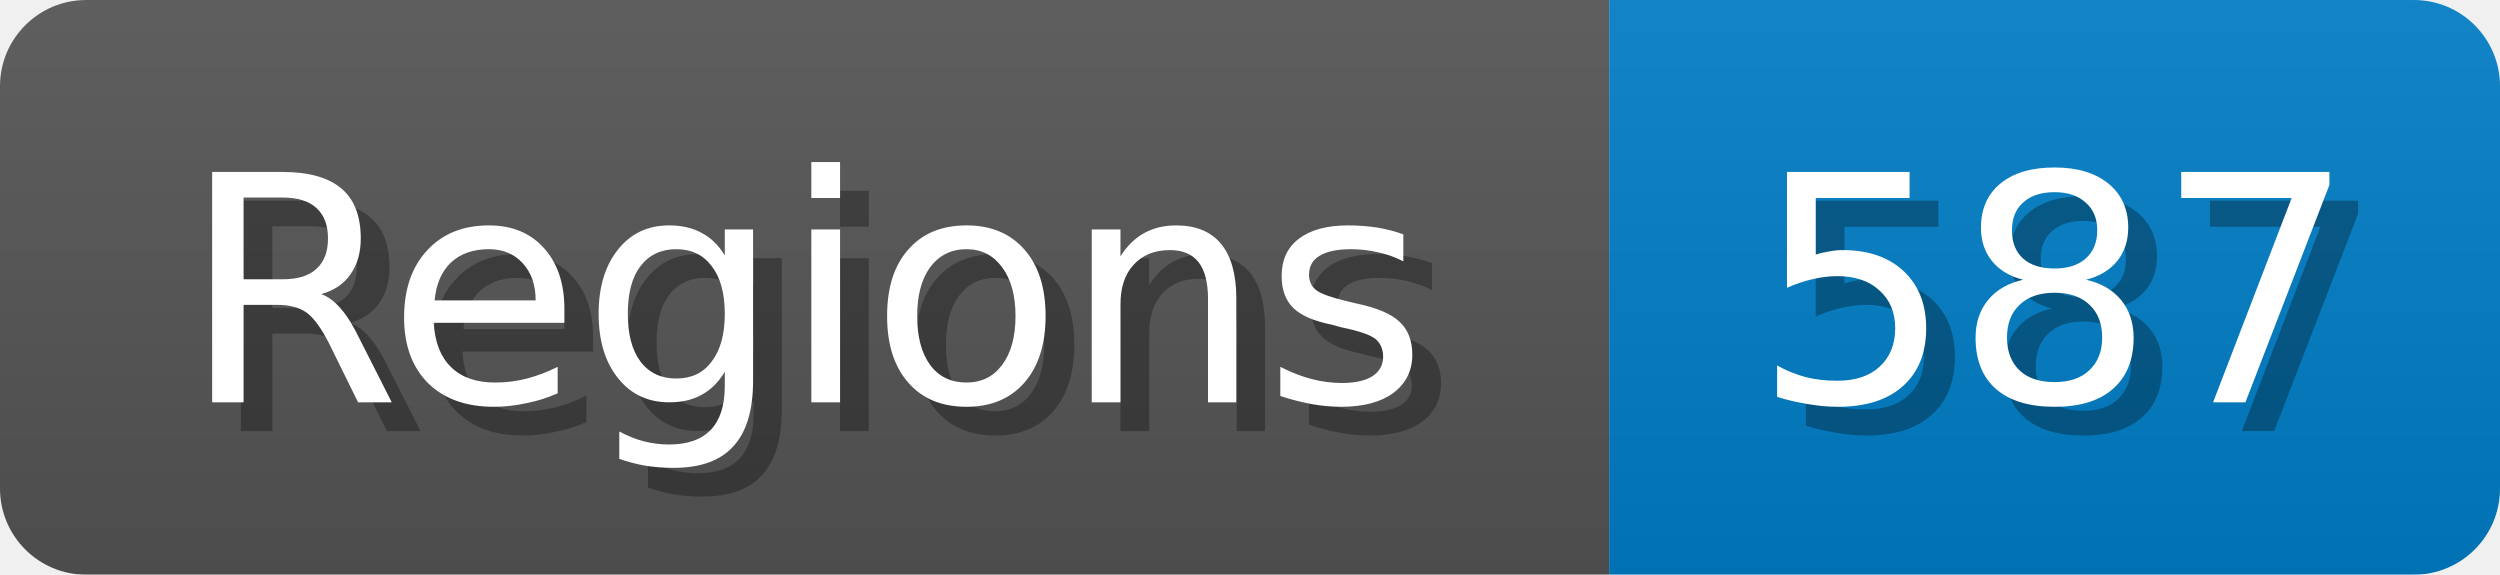
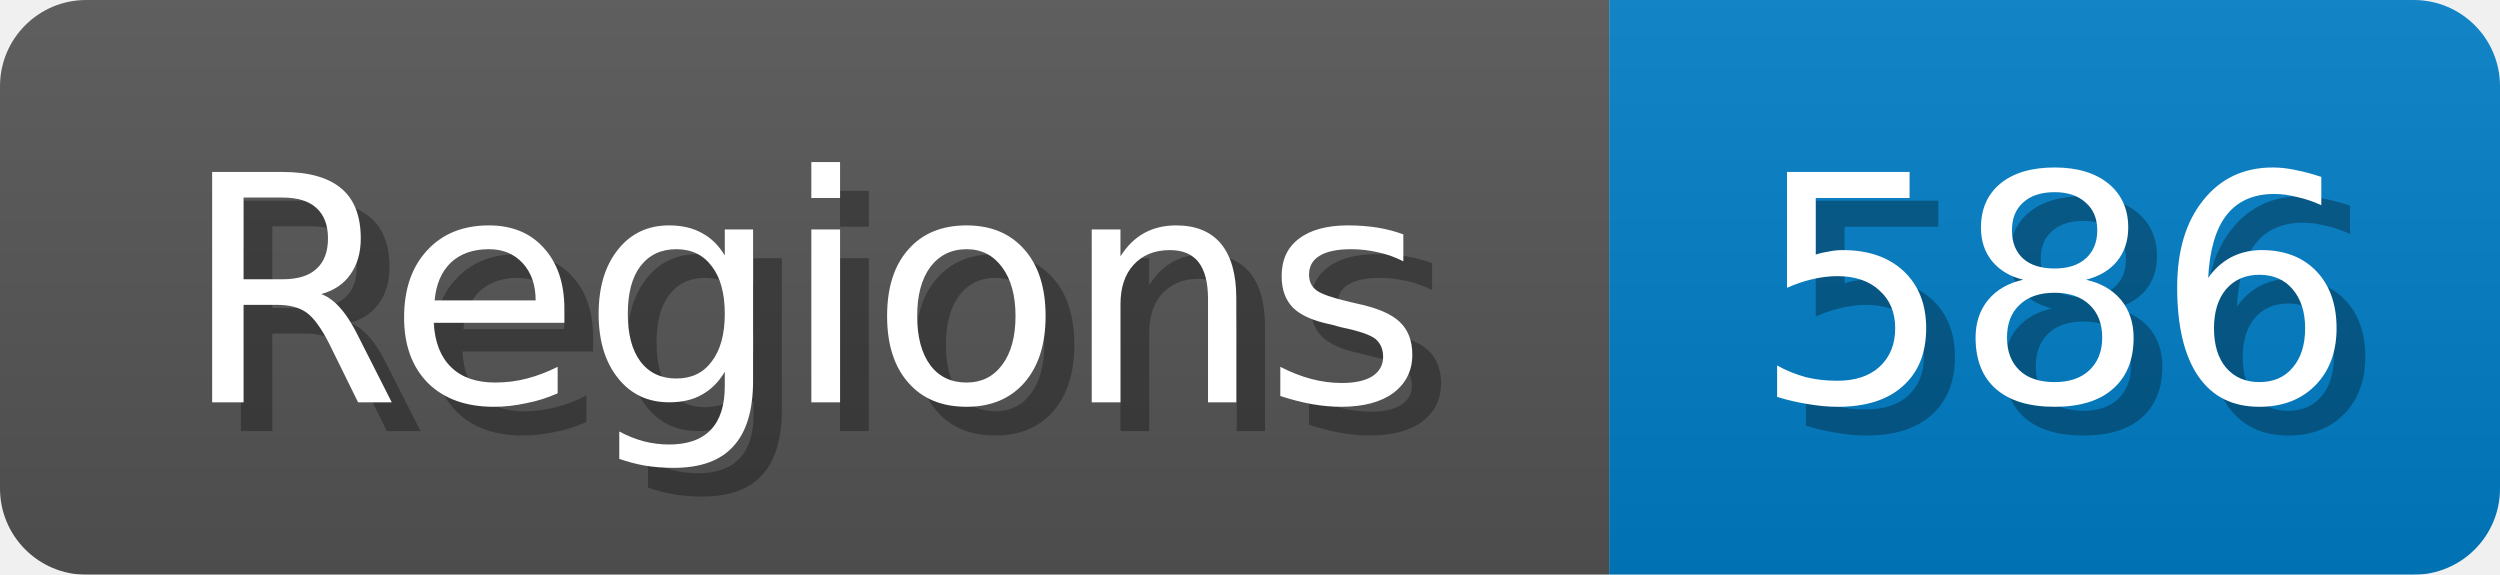
<svg xmlns="http://www.w3.org/2000/svg" width="87" height="20">
  <linearGradient id="b" x2="0" y2="100%">
    <stop offset="0" stop-color="#bbb" stop-opacity=".1" />
    <stop offset="1" stop-opacity=".1" />
  </linearGradient>
  <mask id="anybadge_1">
    <rect width="87" height="20" rx="3" fill="#fff" />
  </mask>
  <g mask="url(#anybadge_1)">
    <path fill="#555" d="M0 0h56v20H0z" />
    <path fill="#007ec6" d="M56 0h31v20H56z" />
    <path fill="url(#b)" d="M0 0h87v20H0z" />
  </g>
  <g fill="#fff" text-anchor="middle" font-family="DejaVu Sans,Verdana,Geneva,sans-serif" font-size="11">
    <text x="29.0" y="15" fill="#010101" fill-opacity=".3">Regions</text>
    <text x="28.0" y="14">Regions</text>
  </g>
  <g fill="#fff" text-anchor="middle" font-family="DejaVu Sans,Verdana,Geneva,sans-serif" font-size="11">
-     <text x="72.5" y="15" fill="#010101" fill-opacity=".3">587</text>
-     <text x="71.5" y="14">587</text>
+     <text x="72.5" y="15" fill="#010101" fill-opacity=".3">586</text>
+     <text x="71.5" y="14">586</text>
  </g>
</svg>
